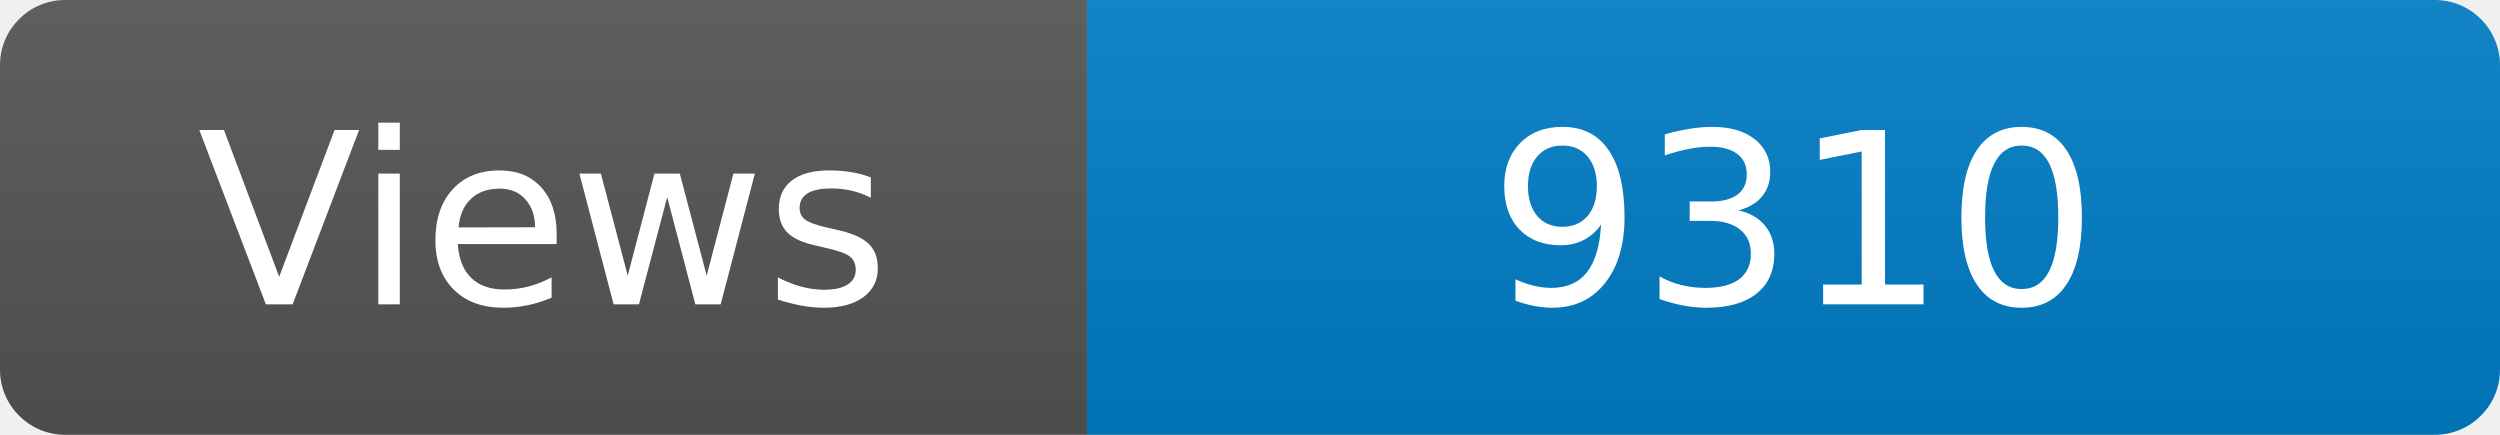
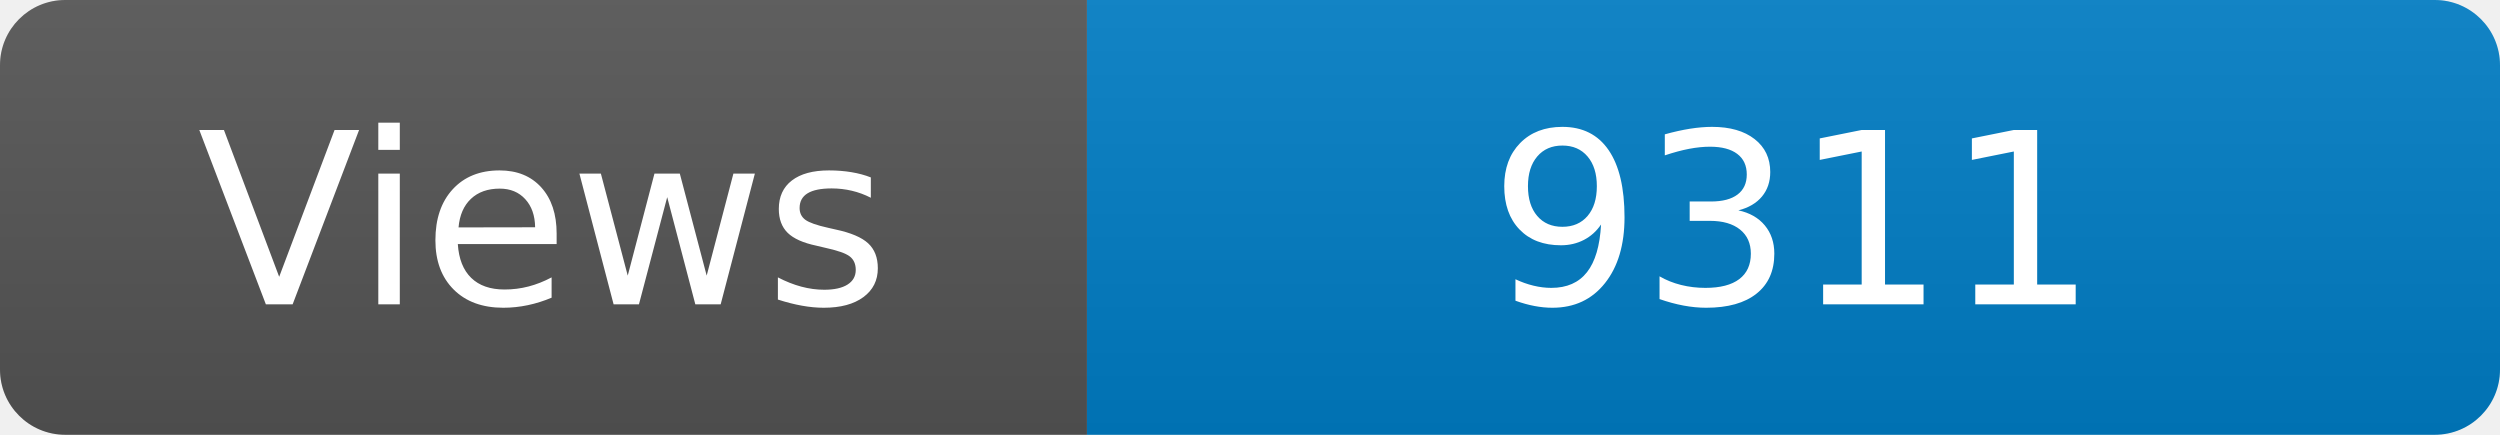
<svg xmlns="http://www.w3.org/2000/svg" width="115" height="20" role="img" aria-label="Maintained?: yes">
  <linearGradient id="s" x2="0" y2="100%">
    <stop offset="0" stop-color="#bbb" stop-opacity=".1" />
    <stop offset="1" stop-opacity=".1" />
  </linearGradient>
  <clipPath id="r">
    <rect width="115" height="20" rx="3" fill="#fff" />
  </clipPath>
  <g clip-path="url(#r)">
    <rect width="50" height="20" fill="#555" />
    <rect x="50" width="160" height="20" fill="#007ec6" />
    <rect width="115" height="20" fill="url(#s)" />
  </g>
  <g fill="#fff" text-anchor="middle" font-family="Verdana,Geneva,DejaVu Sans,sans-serif" font-size="110">
    <text x="250" y="140" transform="scale(.1)" fill="#fff">Views</text>
-     <text x="825" y="140" transform="scale(.1)" fill="#fff">9310</text>
+     <text x="825" y="140" transform="scale(.1)" fill="#fff">9311</text>
  </g>
</svg>
